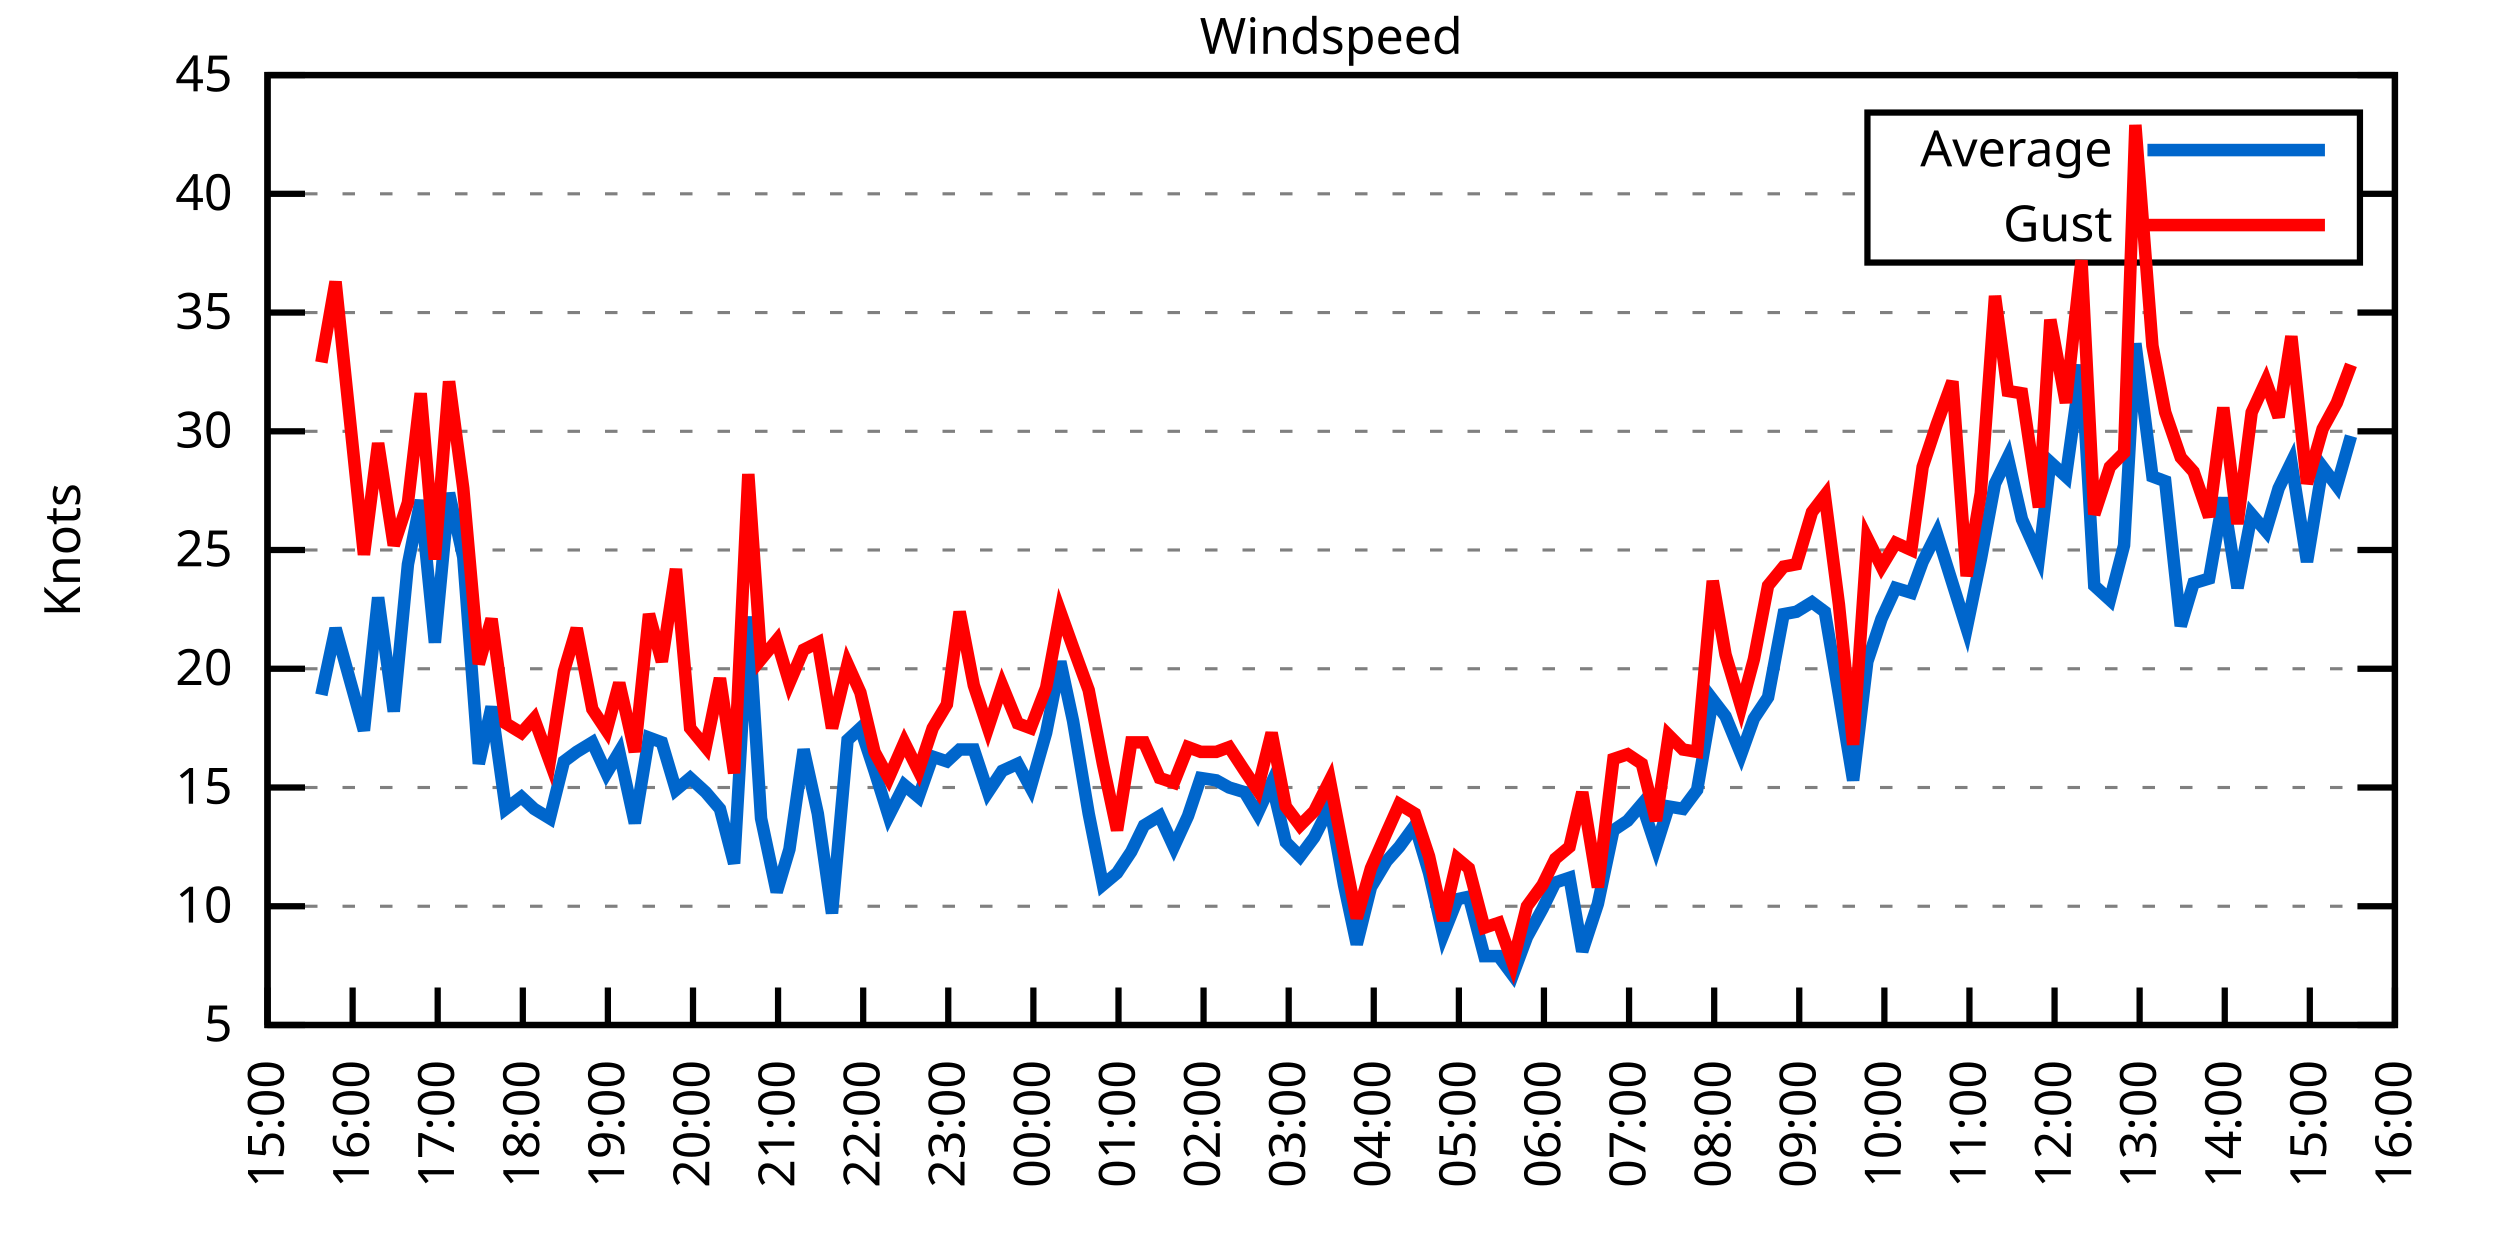
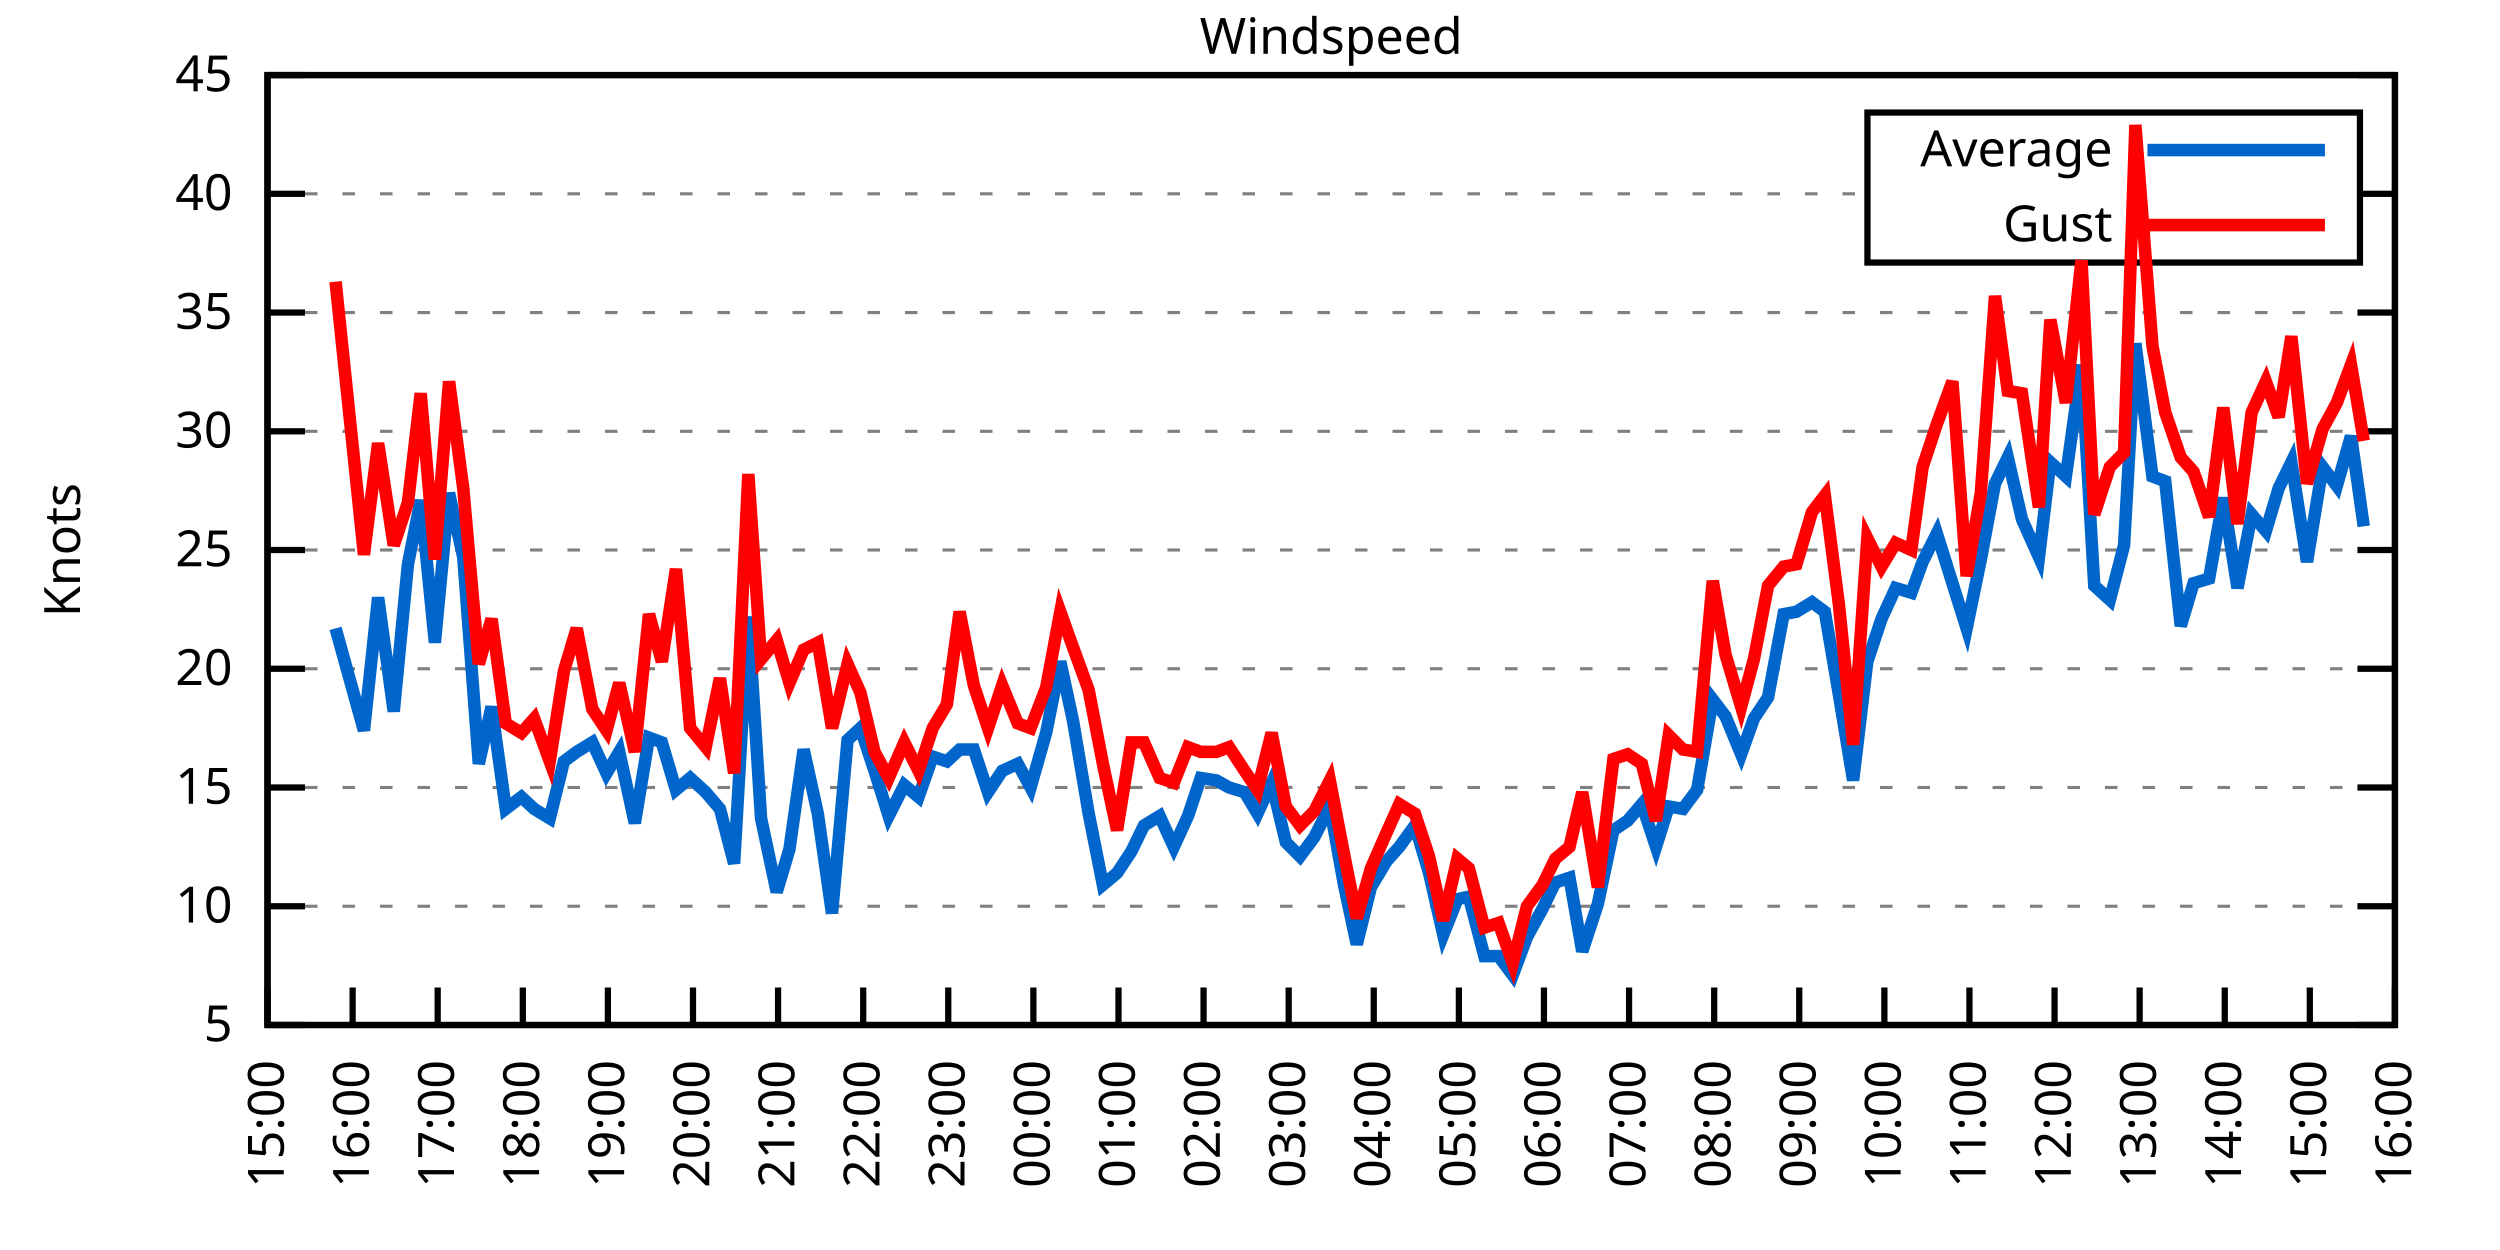
<svg xmlns="http://www.w3.org/2000/svg" xmlns:xlink="http://www.w3.org/1999/xlink" width="400" height="200" viewBox="0 0 400 200">
  <g id="gnuplot_canvas">
    <rect x="0" y="0" width="400" height="200" fill="none" />
    <defs>
      <circle id="gpDot" r="0.5" stroke-width="0.5" stroke="currentColor" />
      <path id="gpPt0" stroke-width="0.333" stroke="currentColor" d="M-1,0 h2 M0,-1 v2" />
      <path id="gpPt1" stroke-width="0.333" stroke="currentColor" d="M-1,-1 L1,1 M1,-1 L-1,1" />
      <path id="gpPt2" stroke-width="0.333" stroke="currentColor" d="M-1,0 L1,0 M0,-1 L0,1 M-1,-1 L1,1 M-1,1 L1,-1" />
      <rect id="gpPt3" stroke-width="0.333" stroke="currentColor" x="-1" y="-1" width="2" height="2" />
      <rect id="gpPt4" stroke-width="0.333" stroke="currentColor" fill="currentColor" x="-1" y="-1" width="2" height="2" />
      <circle id="gpPt5" stroke-width="0.333" stroke="currentColor" cx="0" cy="0" r="1" />
      <use xlink:href="#gpPt5" id="gpPt6" fill="currentColor" stroke="none" />
      <path id="gpPt7" stroke-width="0.333" stroke="currentColor" d="M0,-1.33 L-1.33,0.67 L1.33,0.67 z" />
      <use xlink:href="#gpPt7" id="gpPt8" fill="currentColor" stroke="none" />
      <use xlink:href="#gpPt7" id="gpPt9" stroke="currentColor" transform="rotate(180)" />
      <use xlink:href="#gpPt9" id="gpPt10" fill="currentColor" stroke="none" />
      <use xlink:href="#gpPt3" id="gpPt11" stroke="currentColor" transform="rotate(45)" />
      <use xlink:href="#gpPt11" id="gpPt12" fill="currentColor" stroke="none" />
      <path id="gpPt13" stroke-width="0.333" stroke="currentColor" d="M0,1.330 L1.265,0.411 L0.782,-1.067 L-0.782,-1.076 L-1.265,0.411 z" />
      <use xlink:href="#gpPt13" id="gpPt14" fill="currentColor" stroke="none" />
      <filter id="textbox" filterUnits="objectBoundingBox" x="0" y="0" height="1" width="1">
        <feFlood flood-color="white" flood-opacity="1" result="bgnd" />
        <feComposite in="SourceGraphic" in2="bgnd" operator="atop" />
      </filter>
      <filter id="greybox" filterUnits="objectBoundingBox" x="0" y="0" height="1" width="1">
        <feFlood flood-color="lightgrey" flood-opacity="1" result="grey" />
        <feComposite in="SourceGraphic" in2="grey" operator="atop" />
      </filter>
    </defs>
    <g fill="none" color="white" stroke="currentColor" stroke-width="1.00" stroke-linecap="butt" stroke-linejoin="miter">
</g>
    <g fill="none" color="black" stroke="currentColor" stroke-width="1.00" stroke-linecap="butt" stroke-linejoin="miter">
      <g stroke="none" shape-rendering="crispEdges">
        <polygon fill="rgb(255, 255, 255)" points="42.80,164.00 383.18,164.00 383.18,12.02 42.80,12.02 " />
      </g>
    </g>
    <g fill="none" color="black" stroke="currentColor" stroke-width="1.00" stroke-linecap="butt" stroke-linejoin="miter">
</g>
    <g fill="none" color="black" stroke="black" stroke-width="0.50" stroke-linecap="butt" stroke-linejoin="miter">
</g>
    <g fill="none" color="gray" stroke="currentColor" stroke-width="0.50" stroke-linecap="butt" stroke-linejoin="miter">
      <path stroke="gray" stroke-dasharray="2,4" class="gridline" d="M42.80,164.00 L383.19,164.00  " />
    </g>
    <g fill="none" color="gray" stroke="gray" stroke-width="1.00" stroke-linecap="butt" stroke-linejoin="miter">
</g>
    <g fill="none" color="black" stroke="currentColor" stroke-width="1.00" stroke-linecap="butt" stroke-linejoin="miter">
      <path stroke="black" d="M42.80,164.00 L48.80,164.00 M383.19,164.00 L377.19,164.00  " />
      <g transform="translate(37.20,166.60)" stroke="none" fill="black" font-family="Sans" font-size="8.00" text-anchor="end">
        <text>
          <tspan font-family="Sans"> 5</tspan>
        </text>
      </g>
    </g>
    <g fill="none" color="black" stroke="currentColor" stroke-width="1.00" stroke-linecap="butt" stroke-linejoin="miter">
</g>
    <g fill="none" color="black" stroke="black" stroke-width="0.50" stroke-linecap="butt" stroke-linejoin="miter">
</g>
    <g fill="none" color="gray" stroke="currentColor" stroke-width="0.50" stroke-linecap="butt" stroke-linejoin="miter">
      <path stroke="gray" stroke-dasharray="2,4" class="gridline" d="M42.80,145.00 L383.19,145.00  " />
    </g>
    <g fill="none" color="gray" stroke="gray" stroke-width="1.00" stroke-linecap="butt" stroke-linejoin="miter">
</g>
    <g fill="none" color="black" stroke="currentColor" stroke-width="1.00" stroke-linecap="butt" stroke-linejoin="miter">
      <path stroke="black" d="M42.80,145.00 L48.80,145.00 M383.19,145.00 L377.19,145.00  " />
      <g transform="translate(37.20,147.60)" stroke="none" fill="black" font-family="Sans" font-size="8.00" text-anchor="end">
        <text>
          <tspan font-family="Sans"> 10</tspan>
        </text>
      </g>
    </g>
    <g fill="none" color="black" stroke="currentColor" stroke-width="1.00" stroke-linecap="butt" stroke-linejoin="miter">
</g>
    <g fill="none" color="black" stroke="black" stroke-width="0.50" stroke-linecap="butt" stroke-linejoin="miter">
</g>
    <g fill="none" color="gray" stroke="currentColor" stroke-width="0.50" stroke-linecap="butt" stroke-linejoin="miter">
      <path stroke="gray" stroke-dasharray="2,4" class="gridline" d="M42.80,126.00 L383.19,126.00  " />
    </g>
    <g fill="none" color="gray" stroke="gray" stroke-width="1.00" stroke-linecap="butt" stroke-linejoin="miter">
</g>
    <g fill="none" color="black" stroke="currentColor" stroke-width="1.00" stroke-linecap="butt" stroke-linejoin="miter">
      <path stroke="black" d="M42.80,126.00 L48.80,126.00 M383.19,126.00 L377.19,126.00  " />
      <g transform="translate(37.20,128.60)" stroke="none" fill="black" font-family="Sans" font-size="8.00" text-anchor="end">
        <text>
          <tspan font-family="Sans"> 15</tspan>
        </text>
      </g>
    </g>
    <g fill="none" color="black" stroke="currentColor" stroke-width="1.00" stroke-linecap="butt" stroke-linejoin="miter">
</g>
    <g fill="none" color="black" stroke="black" stroke-width="0.50" stroke-linecap="butt" stroke-linejoin="miter">
</g>
    <g fill="none" color="gray" stroke="currentColor" stroke-width="0.50" stroke-linecap="butt" stroke-linejoin="miter">
      <path stroke="gray" stroke-dasharray="2,4" class="gridline" d="M42.80,107.00 L383.19,107.00  " />
    </g>
    <g fill="none" color="gray" stroke="gray" stroke-width="1.00" stroke-linecap="butt" stroke-linejoin="miter">
</g>
    <g fill="none" color="black" stroke="currentColor" stroke-width="1.00" stroke-linecap="butt" stroke-linejoin="miter">
      <path stroke="black" d="M42.80,107.00 L48.80,107.00 M383.19,107.00 L377.19,107.00  " />
      <g transform="translate(37.20,109.60)" stroke="none" fill="black" font-family="Sans" font-size="8.00" text-anchor="end">
        <text>
          <tspan font-family="Sans"> 20</tspan>
        </text>
      </g>
    </g>
    <g fill="none" color="black" stroke="currentColor" stroke-width="1.00" stroke-linecap="butt" stroke-linejoin="miter">
</g>
    <g fill="none" color="black" stroke="black" stroke-width="0.50" stroke-linecap="butt" stroke-linejoin="miter">
</g>
    <g fill="none" color="gray" stroke="currentColor" stroke-width="0.50" stroke-linecap="butt" stroke-linejoin="miter">
      <path stroke="gray" stroke-dasharray="2,4" class="gridline" d="M42.80,88.00 L383.19,88.00  " />
    </g>
    <g fill="none" color="gray" stroke="gray" stroke-width="1.00" stroke-linecap="butt" stroke-linejoin="miter">
</g>
    <g fill="none" color="black" stroke="currentColor" stroke-width="1.00" stroke-linecap="butt" stroke-linejoin="miter">
      <path stroke="black" d="M42.80,88.00 L48.80,88.00 M383.19,88.00 L377.19,88.00  " />
      <g transform="translate(37.20,90.60)" stroke="none" fill="black" font-family="Sans" font-size="8.00" text-anchor="end">
        <text>
          <tspan font-family="Sans"> 25</tspan>
        </text>
      </g>
    </g>
    <g fill="none" color="black" stroke="currentColor" stroke-width="1.00" stroke-linecap="butt" stroke-linejoin="miter">
</g>
    <g fill="none" color="black" stroke="black" stroke-width="0.50" stroke-linecap="butt" stroke-linejoin="miter">
</g>
    <g fill="none" color="gray" stroke="currentColor" stroke-width="0.50" stroke-linecap="butt" stroke-linejoin="miter">
      <path stroke="gray" stroke-dasharray="2,4" class="gridline" d="M42.80,69.01 L383.19,69.01  " />
    </g>
    <g fill="none" color="gray" stroke="gray" stroke-width="1.00" stroke-linecap="butt" stroke-linejoin="miter">
</g>
    <g fill="none" color="black" stroke="currentColor" stroke-width="1.00" stroke-linecap="butt" stroke-linejoin="miter">
      <path stroke="black" d="M42.80,69.01 L48.80,69.01 M383.19,69.01 L377.19,69.01  " />
      <g transform="translate(37.20,71.61)" stroke="none" fill="black" font-family="Sans" font-size="8.00" text-anchor="end">
        <text>
          <tspan font-family="Sans"> 30</tspan>
        </text>
      </g>
    </g>
    <g fill="none" color="black" stroke="currentColor" stroke-width="1.00" stroke-linecap="butt" stroke-linejoin="miter">
</g>
    <g fill="none" color="black" stroke="black" stroke-width="0.50" stroke-linecap="butt" stroke-linejoin="miter">
</g>
    <g fill="none" color="gray" stroke="currentColor" stroke-width="0.50" stroke-linecap="butt" stroke-linejoin="miter">
      <path stroke="gray" stroke-dasharray="2,4" class="gridline" d="M42.80,50.01 L383.19,50.01  " />
    </g>
    <g fill="none" color="gray" stroke="gray" stroke-width="1.00" stroke-linecap="butt" stroke-linejoin="miter">
</g>
    <g fill="none" color="black" stroke="currentColor" stroke-width="1.00" stroke-linecap="butt" stroke-linejoin="miter">
      <path stroke="black" d="M42.80,50.01 L48.80,50.01 M383.19,50.01 L377.19,50.01  " />
      <g transform="translate(37.20,52.61)" stroke="none" fill="black" font-family="Sans" font-size="8.00" text-anchor="end">
        <text>
          <tspan font-family="Sans"> 35</tspan>
        </text>
      </g>
    </g>
    <g fill="none" color="black" stroke="currentColor" stroke-width="1.00" stroke-linecap="butt" stroke-linejoin="miter">
</g>
    <g fill="none" color="black" stroke="black" stroke-width="0.50" stroke-linecap="butt" stroke-linejoin="miter">
</g>
    <g fill="none" color="gray" stroke="currentColor" stroke-width="0.50" stroke-linecap="butt" stroke-linejoin="miter">
      <path stroke="gray" stroke-dasharray="2,4" class="gridline" d="M42.80,31.01 L298.79,31.01 M377.59,31.01 L383.19,31.01  " />
    </g>
    <g fill="none" color="gray" stroke="gray" stroke-width="1.00" stroke-linecap="butt" stroke-linejoin="miter">
</g>
    <g fill="none" color="black" stroke="currentColor" stroke-width="1.00" stroke-linecap="butt" stroke-linejoin="miter">
      <path stroke="black" d="M42.80,31.01 L48.80,31.01 M383.19,31.01 L377.19,31.01  " />
      <g transform="translate(37.20,33.61)" stroke="none" fill="black" font-family="Sans" font-size="8.00" text-anchor="end">
        <text>
          <tspan font-family="Sans"> 40</tspan>
        </text>
      </g>
    </g>
    <g fill="none" color="black" stroke="currentColor" stroke-width="1.00" stroke-linecap="butt" stroke-linejoin="miter">
</g>
    <g fill="none" color="black" stroke="black" stroke-width="0.50" stroke-linecap="butt" stroke-linejoin="miter">
</g>
    <g fill="none" color="gray" stroke="currentColor" stroke-width="0.50" stroke-linecap="butt" stroke-linejoin="miter">
      <path stroke="gray" stroke-dasharray="2,4" class="gridline" d="M42.80,12.01 L383.19,12.01  " />
    </g>
    <g fill="none" color="gray" stroke="gray" stroke-width="1.00" stroke-linecap="butt" stroke-linejoin="miter">
</g>
    <g fill="none" color="black" stroke="currentColor" stroke-width="1.00" stroke-linecap="butt" stroke-linejoin="miter">
      <path stroke="black" d="M42.80,12.01 L48.80,12.01 M383.19,12.01 L377.19,12.01  " />
      <g transform="translate(37.20,14.61)" stroke="none" fill="black" font-family="Sans" font-size="8.00" text-anchor="end">
        <text>
          <tspan font-family="Sans"> 45</tspan>
        </text>
      </g>
    </g>
    <g fill="none" color="black" stroke="currentColor" stroke-width="1.00" stroke-linecap="butt" stroke-linejoin="miter">
      <path stroke="black" d="M42.80,164.00 L42.80,158.00  " />
      <g transform="translate(45.40,169.60) rotate(270.00)" stroke="none" fill="black" font-family="Sans" font-size="8.00" text-anchor="end">
        <text>
          <tspan font-family="Sans">15:00</tspan>
        </text>
      </g>
    </g>
    <g fill="none" color="black" stroke="currentColor" stroke-width="1.00" stroke-linecap="butt" stroke-linejoin="miter">
      <path stroke="black" d="M56.42,164.00 L56.42,158.00  " />
      <g transform="translate(59.02,169.60) rotate(270.00)" stroke="none" fill="black" font-family="Sans" font-size="8.00" text-anchor="end">
        <text>
          <tspan font-family="Sans">16:00</tspan>
        </text>
      </g>
    </g>
    <g fill="none" color="black" stroke="currentColor" stroke-width="1.00" stroke-linecap="butt" stroke-linejoin="miter">
      <path stroke="black" d="M70.03,164.00 L70.03,158.00  " />
      <g transform="translate(72.63,169.60) rotate(270.00)" stroke="none" fill="black" font-family="Sans" font-size="8.00" text-anchor="end">
        <text>
          <tspan font-family="Sans">17:00</tspan>
        </text>
      </g>
    </g>
    <g fill="none" color="black" stroke="currentColor" stroke-width="1.00" stroke-linecap="butt" stroke-linejoin="miter">
      <path stroke="black" d="M83.65,164.00 L83.65,158.00  " />
      <g transform="translate(86.25,169.60) rotate(270.00)" stroke="none" fill="black" font-family="Sans" font-size="8.00" text-anchor="end">
        <text>
          <tspan font-family="Sans">18:00</tspan>
        </text>
      </g>
    </g>
    <g fill="none" color="black" stroke="currentColor" stroke-width="1.00" stroke-linecap="butt" stroke-linejoin="miter">
      <path stroke="black" d="M97.26,164.00 L97.26,158.00  " />
      <g transform="translate(99.86,169.60) rotate(270.00)" stroke="none" fill="black" font-family="Sans" font-size="8.00" text-anchor="end">
        <text>
          <tspan font-family="Sans">19:00</tspan>
        </text>
      </g>
    </g>
    <g fill="none" color="black" stroke="currentColor" stroke-width="1.00" stroke-linecap="butt" stroke-linejoin="miter">
      <path stroke="black" d="M110.88,164.00 L110.88,158.00  " />
      <g transform="translate(113.48,169.60) rotate(270.00)" stroke="none" fill="black" font-family="Sans" font-size="8.00" text-anchor="end">
        <text>
          <tspan font-family="Sans">20:00</tspan>
        </text>
      </g>
    </g>
    <g fill="none" color="black" stroke="currentColor" stroke-width="1.00" stroke-linecap="butt" stroke-linejoin="miter">
      <path stroke="black" d="M124.49,164.00 L124.49,158.00  " />
      <g transform="translate(127.09,169.60) rotate(270.00)" stroke="none" fill="black" font-family="Sans" font-size="8.00" text-anchor="end">
        <text>
          <tspan font-family="Sans">21:00</tspan>
        </text>
      </g>
    </g>
    <g fill="none" color="black" stroke="currentColor" stroke-width="1.00" stroke-linecap="butt" stroke-linejoin="miter">
      <path stroke="black" d="M138.11,164.00 L138.11,158.00  " />
      <g transform="translate(140.71,169.60) rotate(270.00)" stroke="none" fill="black" font-family="Sans" font-size="8.00" text-anchor="end">
        <text>
          <tspan font-family="Sans">22:00</tspan>
        </text>
      </g>
    </g>
    <g fill="none" color="black" stroke="currentColor" stroke-width="1.00" stroke-linecap="butt" stroke-linejoin="miter">
      <path stroke="black" d="M151.72,164.00 L151.72,158.00  " />
      <g transform="translate(154.32,169.60) rotate(270.00)" stroke="none" fill="black" font-family="Sans" font-size="8.00" text-anchor="end">
        <text>
          <tspan font-family="Sans">23:00</tspan>
        </text>
      </g>
    </g>
    <g fill="none" color="black" stroke="currentColor" stroke-width="1.00" stroke-linecap="butt" stroke-linejoin="miter">
      <path stroke="black" d="M165.34,164.00 L165.34,158.00  " />
      <g transform="translate(167.94,169.60) rotate(270.00)" stroke="none" fill="black" font-family="Sans" font-size="8.00" text-anchor="end">
        <text>
          <tspan font-family="Sans">00:00</tspan>
        </text>
      </g>
    </g>
    <g fill="none" color="black" stroke="currentColor" stroke-width="1.00" stroke-linecap="butt" stroke-linejoin="miter">
      <path stroke="black" d="M178.96,164.00 L178.96,158.00  " />
      <g transform="translate(181.56,169.60) rotate(270.00)" stroke="none" fill="black" font-family="Sans" font-size="8.00" text-anchor="end">
        <text>
          <tspan font-family="Sans">01:00</tspan>
        </text>
      </g>
    </g>
    <g fill="none" color="black" stroke="currentColor" stroke-width="1.00" stroke-linecap="butt" stroke-linejoin="miter">
      <path stroke="black" d="M192.57,164.00 L192.57,158.00  " />
      <g transform="translate(195.17,169.60) rotate(270.00)" stroke="none" fill="black" font-family="Sans" font-size="8.00" text-anchor="end">
        <text>
          <tspan font-family="Sans">02:00</tspan>
        </text>
      </g>
    </g>
    <g fill="none" color="black" stroke="currentColor" stroke-width="1.00" stroke-linecap="butt" stroke-linejoin="miter">
      <path stroke="black" d="M206.19,164.00 L206.19,158.00  " />
      <g transform="translate(208.79,169.60) rotate(270.00)" stroke="none" fill="black" font-family="Sans" font-size="8.00" text-anchor="end">
        <text>
          <tspan font-family="Sans">03:00</tspan>
        </text>
      </g>
    </g>
    <g fill="none" color="black" stroke="currentColor" stroke-width="1.00" stroke-linecap="butt" stroke-linejoin="miter">
      <path stroke="black" d="M219.80,164.00 L219.80,158.00  " />
      <g transform="translate(222.40,169.60) rotate(270.00)" stroke="none" fill="black" font-family="Sans" font-size="8.00" text-anchor="end">
        <text>
          <tspan font-family="Sans">04:00</tspan>
        </text>
      </g>
    </g>
    <g fill="none" color="black" stroke="currentColor" stroke-width="1.00" stroke-linecap="butt" stroke-linejoin="miter">
      <path stroke="black" d="M233.42,164.00 L233.42,158.00  " />
      <g transform="translate(236.02,169.60) rotate(270.00)" stroke="none" fill="black" font-family="Sans" font-size="8.00" text-anchor="end">
        <text>
          <tspan font-family="Sans">05:00</tspan>
        </text>
      </g>
    </g>
    <g fill="none" color="black" stroke="currentColor" stroke-width="1.00" stroke-linecap="butt" stroke-linejoin="miter">
      <path stroke="black" d="M247.03,164.00 L247.03,158.00  " />
      <g transform="translate(249.63,169.60) rotate(270.00)" stroke="none" fill="black" font-family="Sans" font-size="8.00" text-anchor="end">
        <text>
          <tspan font-family="Sans">06:00</tspan>
        </text>
      </g>
    </g>
    <g fill="none" color="black" stroke="currentColor" stroke-width="1.00" stroke-linecap="butt" stroke-linejoin="miter">
      <path stroke="black" d="M260.65,164.00 L260.65,158.00  " />
      <g transform="translate(263.25,169.60) rotate(270.00)" stroke="none" fill="black" font-family="Sans" font-size="8.00" text-anchor="end">
        <text>
          <tspan font-family="Sans">07:00</tspan>
        </text>
      </g>
    </g>
    <g fill="none" color="black" stroke="currentColor" stroke-width="1.00" stroke-linecap="butt" stroke-linejoin="miter">
      <path stroke="black" d="M274.27,164.00 L274.27,158.00  " />
      <g transform="translate(276.87,169.60) rotate(270.00)" stroke="none" fill="black" font-family="Sans" font-size="8.00" text-anchor="end">
        <text>
          <tspan font-family="Sans">08:00</tspan>
        </text>
      </g>
    </g>
    <g fill="none" color="black" stroke="currentColor" stroke-width="1.00" stroke-linecap="butt" stroke-linejoin="miter">
      <path stroke="black" d="M287.88,164.00 L287.88,158.00  " />
      <g transform="translate(290.48,169.60) rotate(270.00)" stroke="none" fill="black" font-family="Sans" font-size="8.00" text-anchor="end">
        <text>
          <tspan font-family="Sans">09:00</tspan>
        </text>
      </g>
    </g>
    <g fill="none" color="black" stroke="currentColor" stroke-width="1.00" stroke-linecap="butt" stroke-linejoin="miter">
      <path stroke="black" d="M301.50,164.00 L301.50,158.00  " />
      <g transform="translate(304.10,169.60) rotate(270.00)" stroke="none" fill="black" font-family="Sans" font-size="8.00" text-anchor="end">
        <text>
          <tspan font-family="Sans">10:00</tspan>
        </text>
      </g>
    </g>
    <g fill="none" color="black" stroke="currentColor" stroke-width="1.00" stroke-linecap="butt" stroke-linejoin="miter">
      <path stroke="black" d="M315.11,164.00 L315.11,158.00  " />
      <g transform="translate(317.71,169.60) rotate(270.00)" stroke="none" fill="black" font-family="Sans" font-size="8.00" text-anchor="end">
        <text>
          <tspan font-family="Sans">11:00</tspan>
        </text>
      </g>
    </g>
    <g fill="none" color="black" stroke="currentColor" stroke-width="1.00" stroke-linecap="butt" stroke-linejoin="miter">
      <path stroke="black" d="M328.73,164.00 L328.73,158.00  " />
      <g transform="translate(331.33,169.60) rotate(270.00)" stroke="none" fill="black" font-family="Sans" font-size="8.00" text-anchor="end">
        <text>
          <tspan font-family="Sans">12:00</tspan>
        </text>
      </g>
    </g>
    <g fill="none" color="black" stroke="currentColor" stroke-width="1.00" stroke-linecap="butt" stroke-linejoin="miter">
      <path stroke="black" d="M342.34,164.00 L342.34,158.00  " />
      <g transform="translate(344.94,169.60) rotate(270.00)" stroke="none" fill="black" font-family="Sans" font-size="8.00" text-anchor="end">
        <text>
          <tspan font-family="Sans">13:00</tspan>
        </text>
      </g>
    </g>
    <g fill="none" color="black" stroke="currentColor" stroke-width="1.00" stroke-linecap="butt" stroke-linejoin="miter">
      <path stroke="black" d="M355.96,164.00 L355.96,158.00  " />
      <g transform="translate(358.56,169.60) rotate(270.00)" stroke="none" fill="black" font-family="Sans" font-size="8.00" text-anchor="end">
        <text>
          <tspan font-family="Sans">14:00</tspan>
        </text>
      </g>
    </g>
    <g fill="none" color="black" stroke="currentColor" stroke-width="1.00" stroke-linecap="butt" stroke-linejoin="miter">
      <path stroke="black" d="M369.57,164.00 L369.57,158.00  " />
      <g transform="translate(372.17,169.60) rotate(270.00)" stroke="none" fill="black" font-family="Sans" font-size="8.00" text-anchor="end">
        <text>
          <tspan font-family="Sans">15:00</tspan>
        </text>
      </g>
    </g>
    <g fill="none" color="black" stroke="currentColor" stroke-width="1.00" stroke-linecap="butt" stroke-linejoin="miter">
      <path stroke="black" d="M383.19,164.00 L383.19,158.00  " />
      <g transform="translate(385.79,169.60) rotate(270.00)" stroke="none" fill="black" font-family="Sans" font-size="8.00" text-anchor="end">
        <text>
          <tspan font-family="Sans">16:00</tspan>
        </text>
      </g>
    </g>
    <g fill="none" color="black" stroke="currentColor" stroke-width="1.00" stroke-linecap="butt" stroke-linejoin="miter">
</g>
    <g fill="none" color="black" stroke="currentColor" stroke-width="1.00" stroke-linecap="butt" stroke-linejoin="miter">
      <path stroke="black" d="M42.80,12.01 L42.80,164.00 L383.19,164.00 L383.19,12.01 L42.80,12.01 Z  " />
    </g>
    <g fill="none" color="black" stroke="currentColor" stroke-width="1.00" stroke-linecap="butt" stroke-linejoin="miter">
</g>
    <g fill="none" color="black" stroke="currentColor" stroke-width="1.00" stroke-linecap="butt" stroke-linejoin="miter">
      <path stroke="black" d="M298.79,42.01 L298.79,18.01 L377.59,18.01 L377.59,42.01 L298.79,42.01 Z  " />
    </g>
    <g id="Windspeed_plot_1">
      <g fill="none" color="white" stroke="black" stroke-width="2.00" stroke-linecap="butt" stroke-linejoin="miter">
</g>
      <g fill="none" color="black" stroke="currentColor" stroke-width="2.00" stroke-linecap="butt" stroke-linejoin="miter">
        <g transform="translate(337.99,26.61)" stroke="none" fill="black" font-family="Sans" font-size="8.00" text-anchor="end">
          <text>
            <tspan font-family="Sans">Average</tspan>
          </text>
        </g>
      </g>
      <g fill="none" color="black" stroke="currentColor" stroke-width="2.00" stroke-linecap="butt" stroke-linejoin="miter">
-         <path stroke="rgb(  0, 102, 204)" d="M343.59,24.01 L371.99,24.01 M51.42,111.18 L53.69,100.54 L58.23,116.88 L60.50,95.60 L63.00,113.84 L65.27,90.28   L67.31,80.03 L69.58,102.82 L71.85,78.89 L74.12,89.14 L76.61,122.20 L78.65,113.08 L80.92,129.42 L83.42,127.52   L85.46,129.42 L87.96,130.94 L90.23,121.82 L92.27,120.30 L94.77,118.78 L97.04,123.72 L99.08,120.30 L101.57,131.70   L103.84,118.02 L105.89,118.78 L108.15,126.38 L110.42,124.48 L112.92,126.76 L115.19,129.42 L117.46,138.16 L119.73,98.64   L121.77,130.94 L124.27,142.72 L126.31,135.88 L128.58,119.92 L130.85,130.18 L133.12,146.14 L135.61,118.40 L137.66,116.50   L139.92,123.34 L142.19,130.56 L144.69,125.62 L146.96,127.52 L149.23,121.06 L151.50,121.82 L153.54,119.92 L155.81,119.92   L158.08,126.76 L160.35,123.34 L162.84,122.20 L164.89,126.00 L167.38,117.26 L169.65,105.86 L171.69,115.36 L174.19,130.18   L176.46,141.58 L178.73,139.68 L181.00,136.26 L183.04,132.08 L185.54,130.56 L187.81,135.50 L190.08,130.56 L192.12,124.48   L194.61,124.86 L196.66,126.00 L199.15,126.76 L201.19,130.18 L203.46,125.24 L205.73,134.74 L208.00,137.02 L210.27,133.98   L212.77,129.04 L215.04,141.58 L217.08,151.08 L219.35,141.96 L221.85,137.78 L223.89,135.50 L226.38,132.08 L228.65,139.68   L230.92,149.56 L233.19,143.86 L235.01,143.48 L237.50,152.98 L239.77,152.98 L242.04,156.02 L244.31,149.94 L246.81,145.38   L248.85,141.20 L251.12,140.44 L253.16,152.22 L255.66,144.62 L258.15,132.84 L260.42,131.32 L262.69,128.66 L264.96,135.50   L267.00,129.04 L269.27,129.42 L271.54,126.38 L274.04,111.94 L276.08,114.60 L278.58,120.68 L280.62,114.98 L282.89,111.56   L285.38,98.26 L287.43,97.88 L289.92,96.36 L291.97,97.88 L294.23,111.18 L296.50,124.86 L298.77,105.86 L301.04,99.02   L303.31,94.08 L305.81,94.84 L307.62,89.90 L309.89,85.35 L312.39,93.32 L314.66,100.54 L316.93,89.52 L319.20,77.37   L321.24,73.19 L323.51,83.07 L326.23,89.14 L328.05,73.95 L330.54,76.23 L333.04,58.37 L335.08,93.70 L337.58,95.98   L339.85,87.25 L341.66,54.95 L344.39,76.23 L346.43,76.99 L348.92,100.16 L350.97,93.32 L353.46,92.56 L355.73,79.65   L358.00,94.08 L360.27,82.31 L362.54,84.97 L364.58,78.13 L366.62,73.95 L369.12,89.90 L371.62,74.71 L373.89,77.75   L376.16,69.77  " />
+         <path stroke="rgb(  0, 102, 204)" d="M343.59,24.01 L371.99,24.01 M53.69,100.54 L58.23,116.88 L60.50,95.60 L63.00,113.84 L65.27,90.28 L67.31,80.03   L69.58,102.82 L71.85,78.89 L74.12,89.14 L76.61,122.20 L78.65,113.08 L80.92,129.42 L83.42,127.52 L85.46,129.42   L87.96,130.94 L90.23,121.82 L92.27,120.30 L94.77,118.78 L97.04,123.72 L99.08,120.30 L101.57,131.70 L103.84,118.02   L105.89,118.78 L108.15,126.38 L110.42,124.48 L112.92,126.76 L115.19,129.42 L117.46,138.16 L119.73,98.64 L121.77,130.94   L124.27,142.72 L126.31,135.88 L128.58,119.92 L130.85,130.18 L133.12,146.14 L135.61,118.40 L137.66,116.50 L139.92,123.34   L142.19,130.56 L144.69,125.62 L146.96,127.52 L149.23,121.06 L151.50,121.82 L153.54,119.92 L155.81,119.92 L158.08,126.76   L160.35,123.34 L162.84,122.20 L164.89,126.00 L167.38,117.26 L169.65,105.86 L171.69,115.36 L174.19,130.18 L176.46,141.58   L178.73,139.68 L181.00,136.26 L183.04,132.08 L185.54,130.56 L187.81,135.50 L190.08,130.56 L192.12,124.48 L194.61,124.86   L196.66,126.00 L199.15,126.76 L201.19,130.18 L203.46,125.24 L205.73,134.74 L208.00,137.02 L210.27,133.98 L212.77,129.04   L215.04,141.58 L217.08,151.08 L219.35,141.96 L221.85,137.78 L223.89,135.50 L226.38,132.08 L228.65,139.68 L230.92,149.56   L233.19,143.86 L235.01,143.48 L237.50,152.98 L239.77,152.98 L242.04,156.02 L244.31,149.94 L246.81,145.38 L248.85,141.20   L251.12,140.44 L253.16,152.22 L255.66,144.62 L258.15,132.84 L260.42,131.32 L262.69,128.66 L264.96,135.50 L267.00,129.04   L269.27,129.42 L271.54,126.38 L274.04,111.94 L276.08,114.60 L278.58,120.68 L280.62,114.98 L282.89,111.56 L285.38,98.26   L287.43,97.88 L289.92,96.36 L291.97,97.88 L294.23,111.18 L296.50,124.86 L298.77,105.86 L301.04,99.02 L303.31,94.08   L305.81,94.84 L307.62,89.90 L309.89,85.35 L312.39,93.32 L314.66,100.54 L316.93,89.52 L319.20,77.37 L321.24,73.19   L323.51,83.07 L326.23,89.14 L328.05,73.95 L330.54,76.23 L333.04,58.37 L335.08,93.70 L337.58,95.98 L339.85,87.25   L341.66,54.95 L344.39,76.23 L346.43,76.99 L348.92,100.16 L350.97,93.32 L353.46,92.56 L355.73,79.65 L358.00,94.08   L360.27,82.31 L362.54,84.97 L364.58,78.13 L366.62,73.95 L369.12,89.90 L371.62,74.71 L373.89,77.75 L376.16,69.77   L378.20,84.21  " />
      </g>
    </g>
    <g id="Windspeed_plot_2">
      <g fill="none" color="black" stroke="currentColor" stroke-width="2.00" stroke-linecap="butt" stroke-linejoin="miter">
        <g transform="translate(337.99,38.61)" stroke="none" fill="black" font-family="Sans" font-size="8.00" text-anchor="end">
          <text>
            <tspan font-family="Sans">Gust</tspan>
          </text>
        </g>
      </g>
      <g fill="none" color="black" stroke="currentColor" stroke-width="2.00" stroke-linecap="butt" stroke-linejoin="miter">
-         <path stroke="rgb(255,   0,   0)" d="M343.59,36.01 L371.99,36.01 M51.42,57.99 L53.69,45.07 L58.23,88.76 L60.50,70.91 L63.00,87.25 L65.27,80.41   L67.31,62.93 L69.58,89.52 L71.85,61.03 L74.12,78.13 L76.61,106.24 L78.65,99.02 L80.92,115.74 L83.42,117.26   L85.46,114.98 L87.96,121.82 L90.23,107.38 L92.27,100.54 L94.77,113.46 L97.04,116.88 L99.08,109.28 L101.57,120.30   L103.84,98.26 L105.89,105.86 L108.15,91.04 L110.42,116.50 L112.92,119.54 L115.19,108.52 L117.46,123.72 L119.73,75.85   L121.77,105.48 L124.27,102.44 L126.31,109.28 L128.58,103.96 L130.85,102.82 L133.12,116.50 L135.61,106.24 L137.66,110.80   L139.92,120.30 L142.19,124.48 L144.69,118.78 L146.96,123.34 L149.23,116.50 L151.50,112.70 L153.54,97.88 L155.81,109.66   L158.08,116.50 L160.35,109.66 L162.84,115.74 L164.89,116.50 L167.38,110.04 L169.65,97.88 L171.69,103.58 L174.19,110.42   L176.46,122.20 L178.73,132.84 L181.00,118.78 L183.04,118.78 L185.54,124.48 L187.81,125.24 L190.08,119.54 L192.12,120.30   L194.61,120.30 L196.66,119.54 L199.15,123.34 L201.19,126.38 L203.46,117.26 L205.73,129.04 L208.00,132.08 L210.27,129.80   L212.77,124.86 L215.04,136.64 L217.08,146.90 L219.35,138.92 L221.85,133.22 L223.89,128.66 L226.38,130.18 L228.65,137.02   L230.92,147.28 L233.19,137.40 L235.01,138.92 L237.50,148.42 L239.77,147.66 L242.04,154.12 L244.31,145.00 L246.81,141.58   L248.85,137.40 L251.12,135.50 L253.16,126.76 L255.66,141.96 L258.15,121.44 L260.42,120.68 L262.69,122.20 L264.96,131.32   L267.00,117.64 L269.27,119.92 L271.54,120.30 L274.04,92.94 L276.08,104.72 L278.58,113.08 L280.62,105.48 L282.89,93.70   L285.38,90.66 L287.43,90.28 L289.92,81.93 L291.97,79.27 L294.23,96.74 L296.50,119.16 L298.77,86.11 L301.04,90.66   L303.31,86.87 L305.81,88.00 L307.62,74.71 L309.89,67.87 L312.39,61.03 L314.66,92.18 L316.93,78.89 L319.20,47.35   L321.24,62.55 L323.51,62.93 L326.23,81.17 L328.05,51.15 L330.54,64.45 L333.04,41.65 L335.08,82.31 L337.58,74.71   L339.85,72.43 L341.66,19.99 L344.39,55.33 L346.43,65.97 L348.92,73.19 L350.97,75.47 L353.46,82.69 L355.73,65.21   L358.00,83.83 L360.27,65.97 L362.54,61.03 L364.58,66.73 L366.62,53.81 L369.12,77.37 L371.62,68.63 L373.89,64.45   L376.16,58.37  " />
+         <path stroke="rgb(255,   0,   0)" d="M343.59,36.01 L371.99,36.01 M53.69,45.07 L58.23,88.76 L60.50,70.91 L63.00,87.25 L65.27,80.41 L67.31,62.93   L69.58,89.52 L71.85,61.03 L74.12,78.13 L76.61,106.24 L78.65,99.02 L80.92,115.74 L83.42,117.26 L85.46,114.98   L87.96,121.82 L90.23,107.38 L92.27,100.54 L94.77,113.46 L97.04,116.88 L99.08,109.28 L101.57,120.30 L103.84,98.26   L105.89,105.86 L108.15,91.04 L110.42,116.50 L112.92,119.54 L115.19,108.52 L117.46,123.72 L119.73,75.85 L121.77,105.48   L124.27,102.44 L126.31,109.28 L128.58,103.96 L130.85,102.82 L133.12,116.50 L135.61,106.24 L137.66,110.80 L139.92,120.30   L142.19,124.48 L144.69,118.78 L146.96,123.34 L149.23,116.50 L151.50,112.70 L153.54,97.88 L155.81,109.66 L158.08,116.50   L160.35,109.66 L162.84,115.74 L164.89,116.50 L167.38,110.04 L169.65,97.88 L171.69,103.58 L174.19,110.42 L176.46,122.20   L178.73,132.84 L181.00,118.78 L183.04,118.78 L185.54,124.48 L187.81,125.24 L190.08,119.54 L192.12,120.30 L194.61,120.30   L196.66,119.54 L199.15,123.34 L201.19,126.38 L203.46,117.26 L205.73,129.04 L208.00,132.08 L210.27,129.80 L212.77,124.86   L215.04,136.64 L217.08,146.90 L219.35,138.92 L221.85,133.22 L223.89,128.66 L226.38,130.18 L228.65,137.02 L230.92,147.28   L233.19,137.40 L235.01,138.92 L237.50,148.42 L239.77,147.66 L242.04,154.12 L244.31,145.00 L246.81,141.58 L248.85,137.40   L251.12,135.50 L253.16,126.76 L255.66,141.96 L258.15,121.44 L260.42,120.68 L262.69,122.20 L264.96,131.32 L267.00,117.64   L269.27,119.92 L271.54,120.30 L274.04,92.94 L276.08,104.72 L278.58,113.08 L280.62,105.48 L282.89,93.70 L285.38,90.66   L287.43,90.28 L289.92,81.93 L291.97,79.27 L294.23,96.74 L296.50,119.16 L298.77,86.11 L301.04,90.66 L303.31,86.87   L305.81,88.00 L307.62,74.71 L309.89,67.87 L312.39,61.03 L314.66,92.18 L316.93,78.89 L319.20,47.35 L321.24,62.55   L323.51,62.93 L326.23,81.17 L328.05,51.15 L330.54,64.45 L333.04,41.65 L335.08,82.31 L337.58,74.71 L339.85,72.43   L341.66,19.99 L344.39,55.33 L346.43,65.97 L348.92,73.19 L350.97,75.47 L353.46,82.69 L355.73,65.21 L358.00,83.83   L360.27,65.97 L362.54,61.03 L364.58,66.73 L366.62,53.81 L369.12,77.37 L371.62,68.63 L373.89,64.45 L376.16,58.37   L378.20,70.53  " />
      </g>
    </g>
    <g fill="none" color="black" stroke="currentColor" stroke-width="2.00" stroke-linecap="butt" stroke-linejoin="miter">
</g>
    <g fill="none" color="black" stroke="black" stroke-width="1.00" stroke-linecap="butt" stroke-linejoin="miter">
</g>
    <g fill="none" color="black" stroke="currentColor" stroke-width="1.00" stroke-linecap="butt" stroke-linejoin="miter">
      <path stroke="black" d="M42.80,12.01 L42.80,164.00 L383.19,164.00 L383.19,12.01 L42.80,12.01 Z  " />
      <g transform="translate(12.80,88.01) rotate(270.00)" stroke="none" fill="black" font-family="Sans" font-size="8.00" text-anchor="middle">
        <text>
          <tspan font-family="Sans">Knots</tspan>
        </text>
      </g>
    </g>
    <g fill="none" color="black" stroke="currentColor" stroke-width="1.00" stroke-linecap="butt" stroke-linejoin="miter">
</g>
    <g fill="none" color="black" stroke="currentColor" stroke-width="1.00" stroke-linecap="butt" stroke-linejoin="miter">
      <g transform="translate(212.99,8.61)" stroke="none" fill="black" font-family="Sans" font-size="8.00" text-anchor="middle">
        <text>
          <tspan font-family="Sans">Windspeed</tspan>
        </text>
      </g>
    </g>
    <g fill="none" color="black" stroke="currentColor" stroke-width="1.00" stroke-linecap="butt" stroke-linejoin="miter">
</g>
  </g>
</svg>
